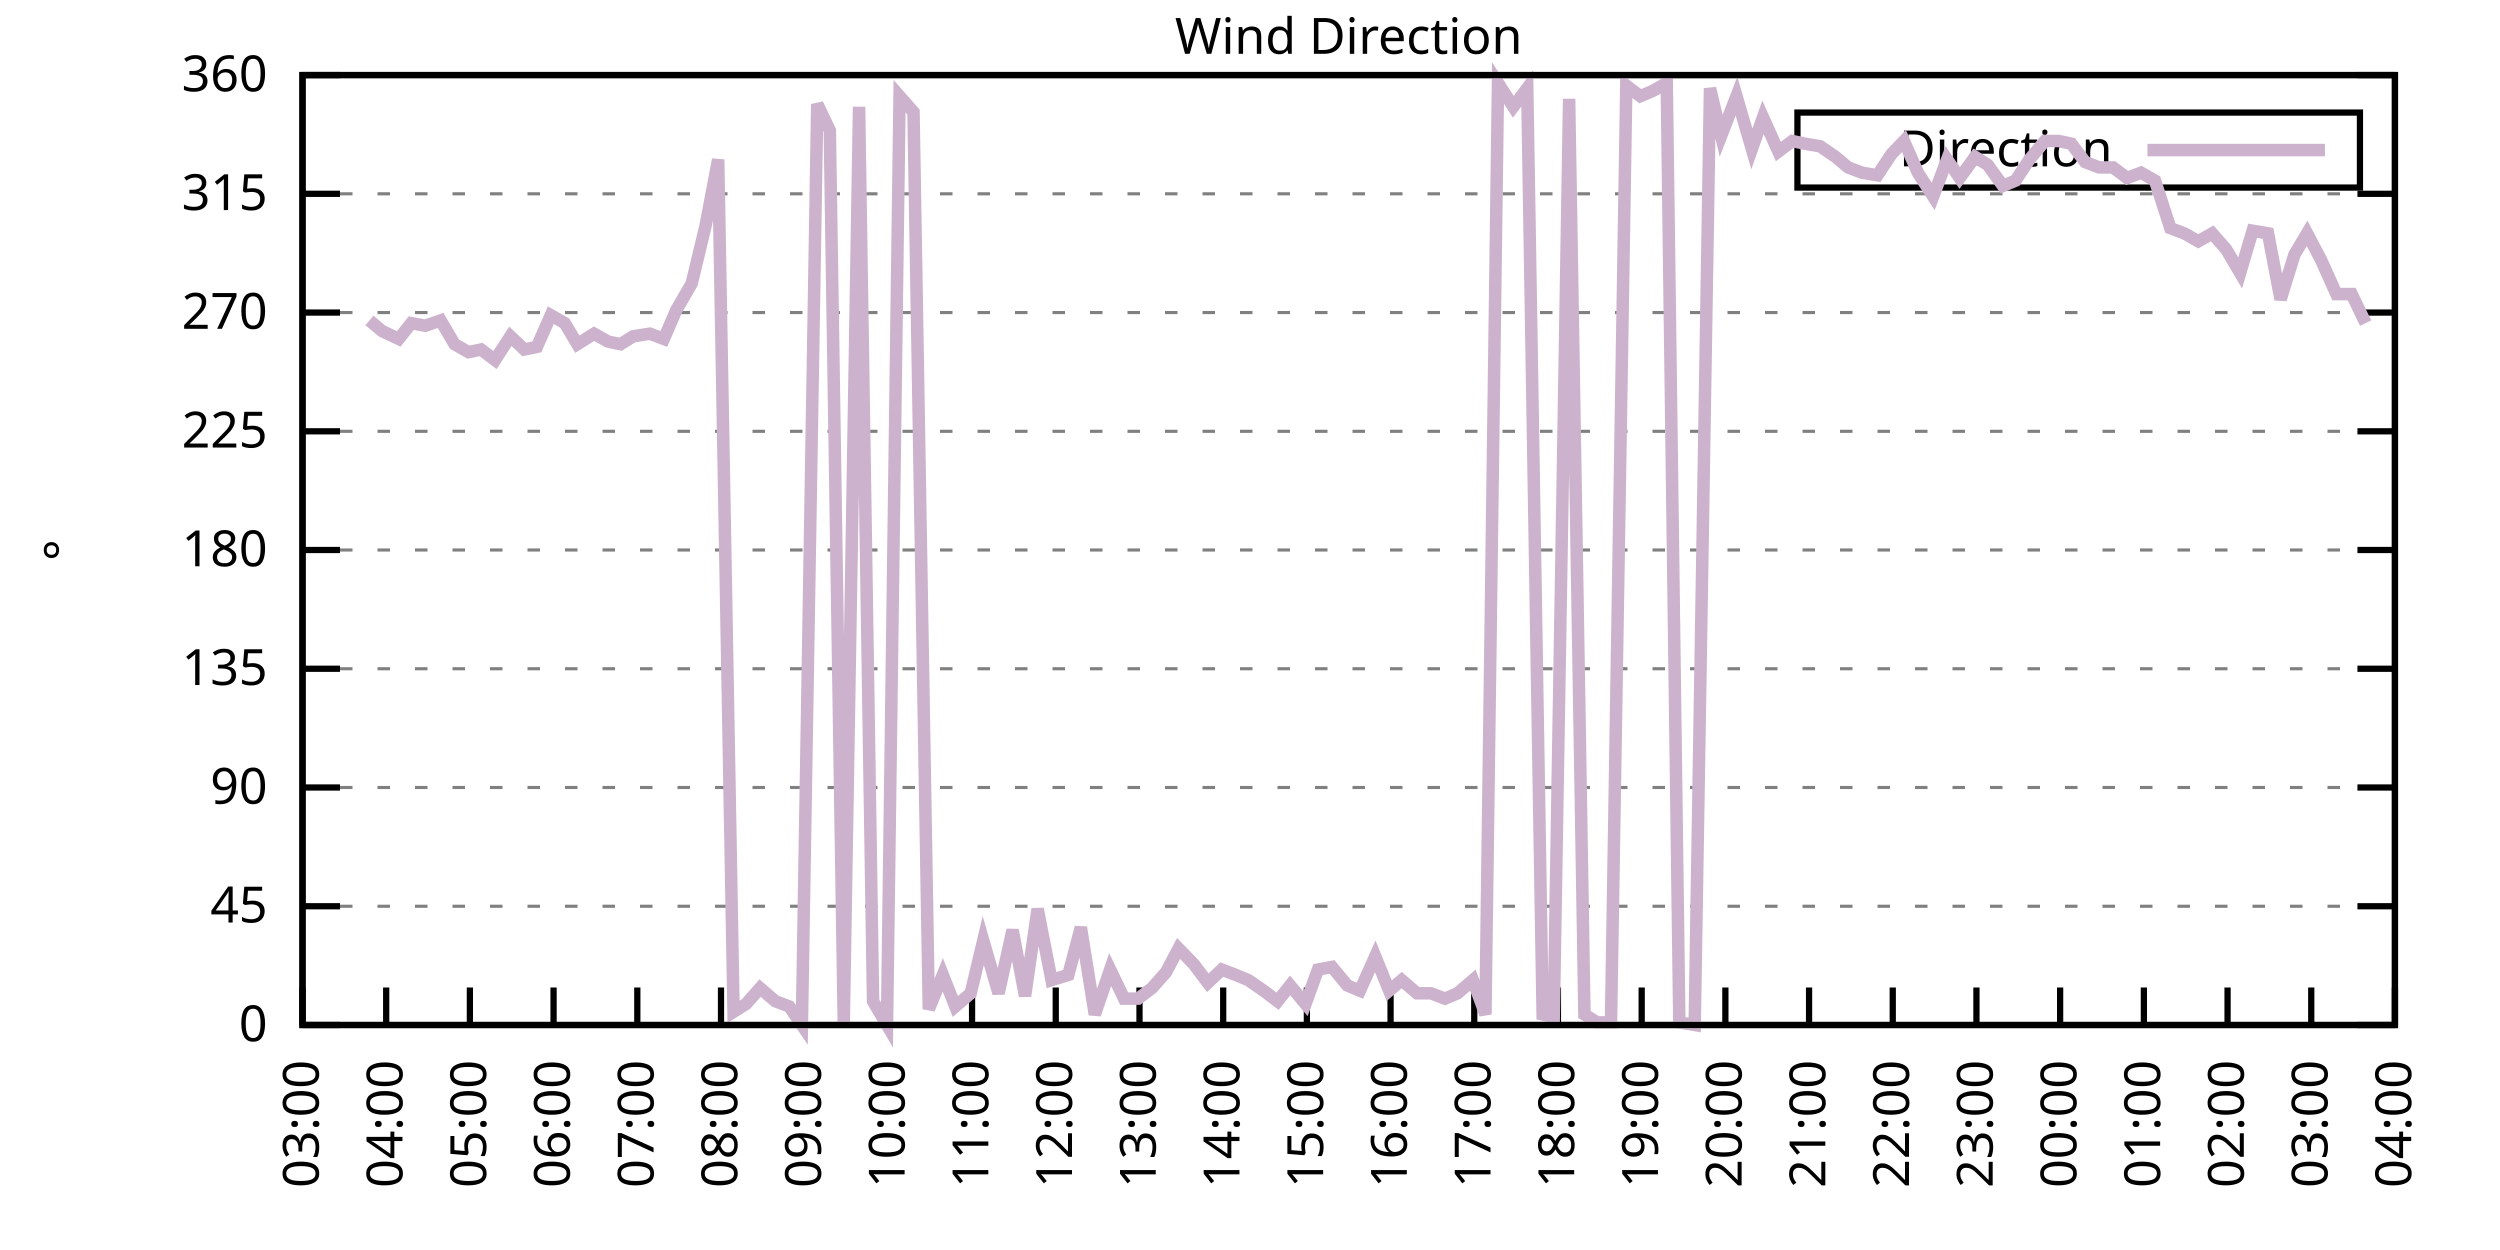
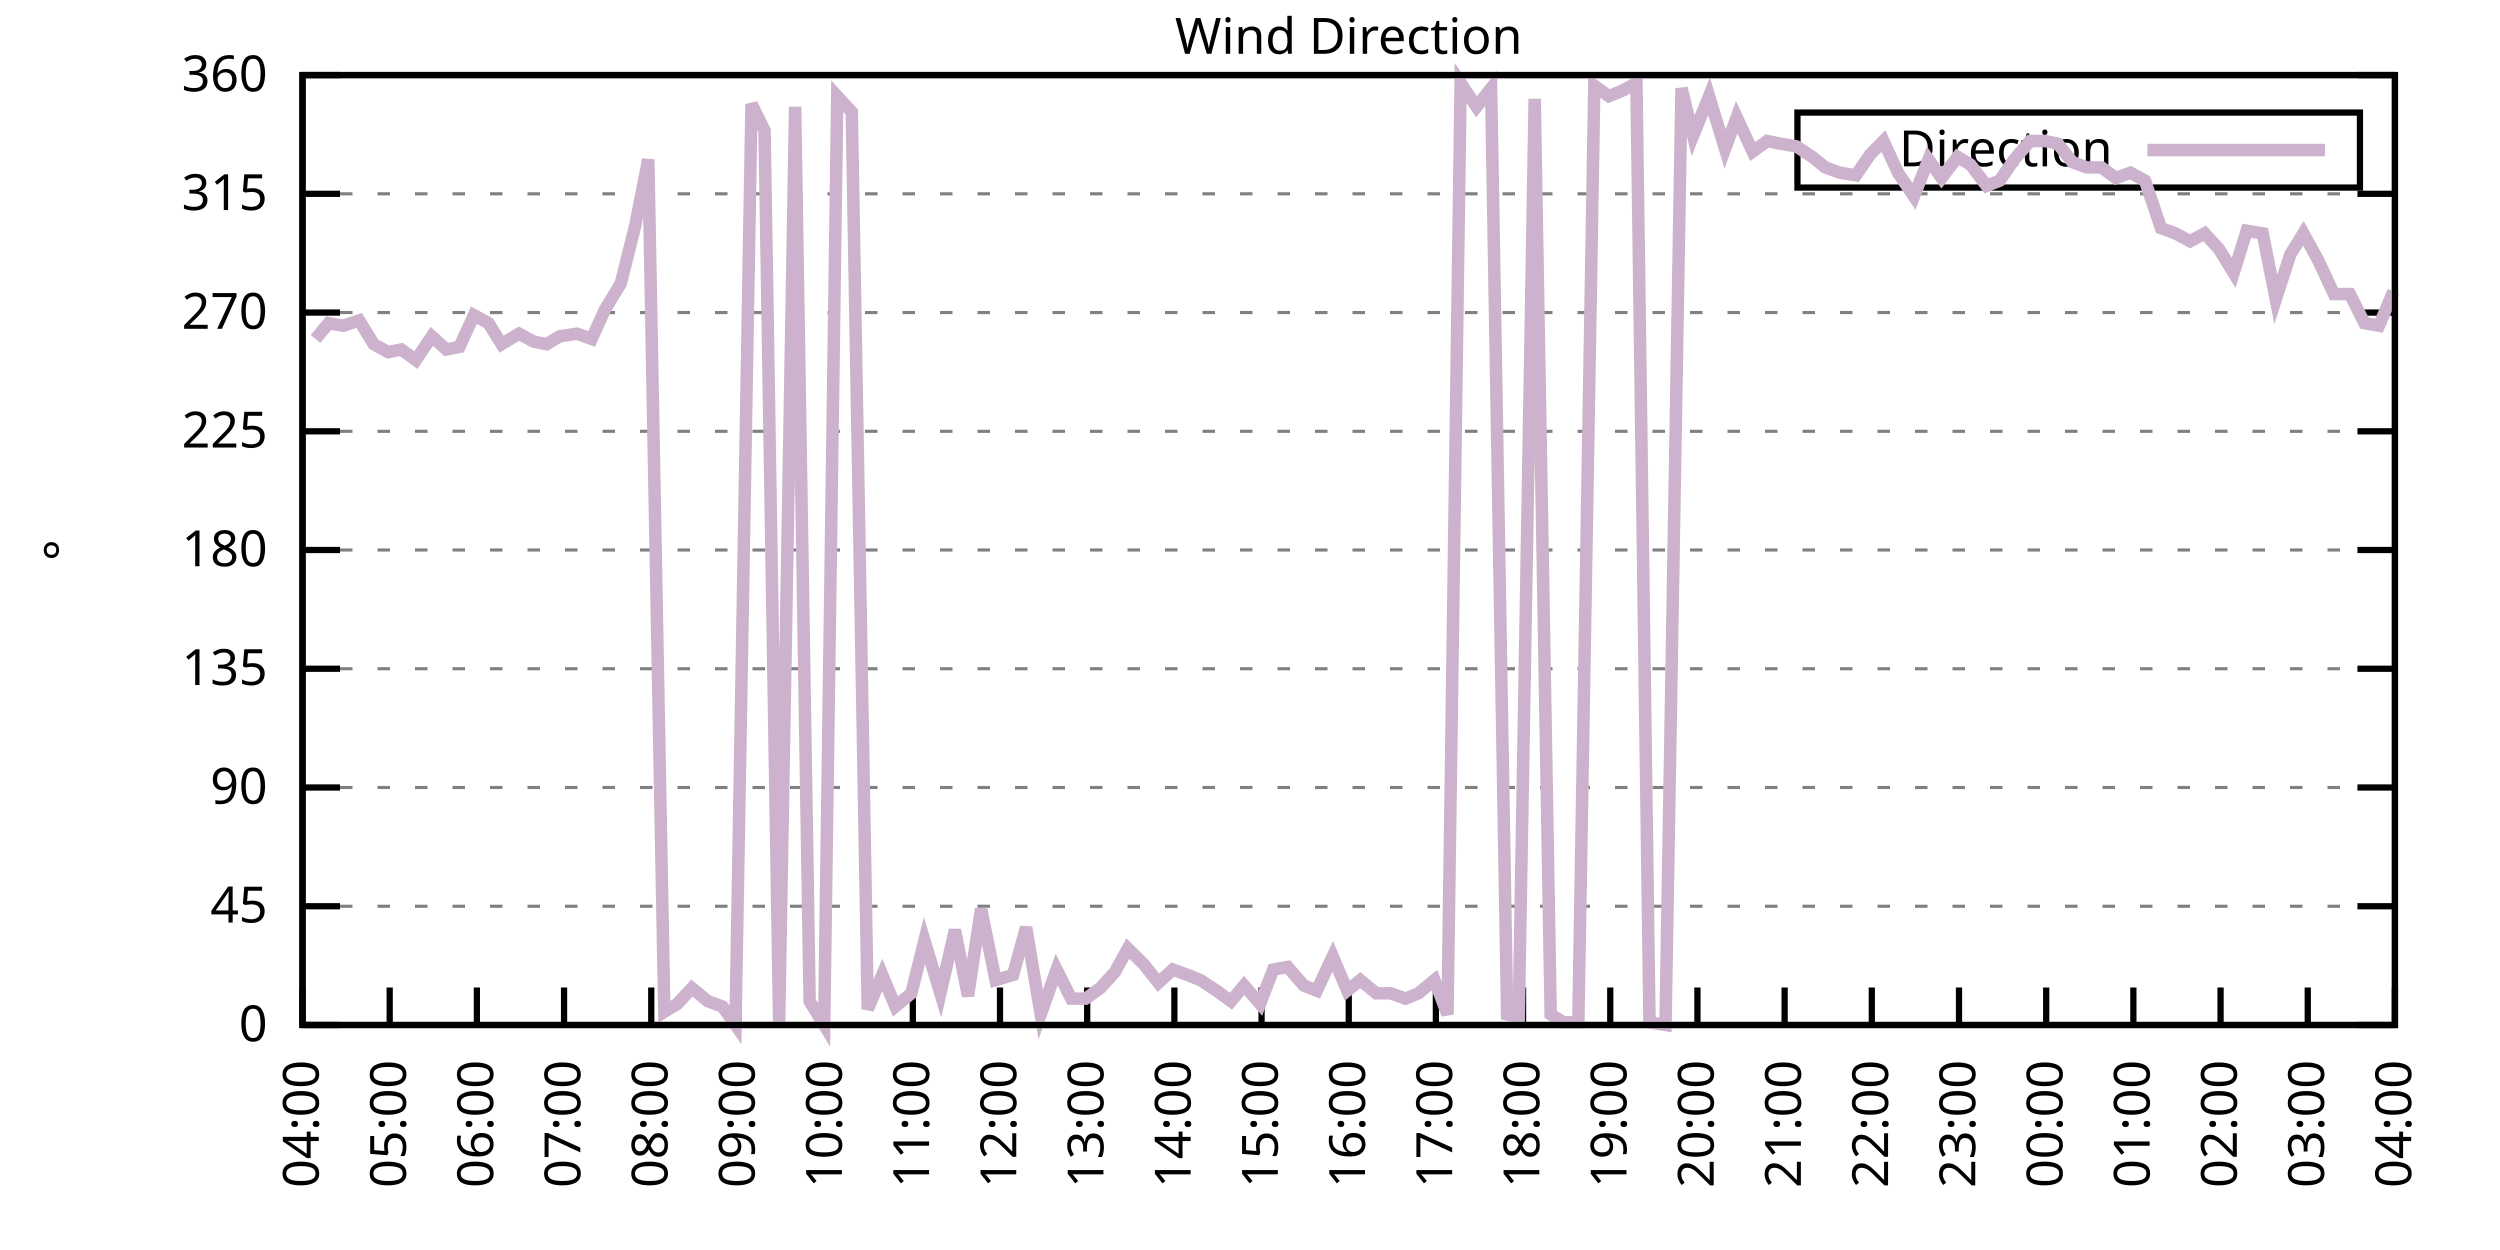
<svg xmlns="http://www.w3.org/2000/svg" xmlns:xlink="http://www.w3.org/1999/xlink" width="400" height="200" viewBox="0 0 400 200">
  <g id="gnuplot_canvas">
    <rect x="0" y="0" width="400" height="200" fill="none" />
    <defs>
      <circle id="gpDot" r="0.5" stroke-width="0.5" stroke="currentColor" />
      <path id="gpPt0" stroke-width="0.333" stroke="currentColor" d="M-1,0 h2 M0,-1 v2" />
      <path id="gpPt1" stroke-width="0.333" stroke="currentColor" d="M-1,-1 L1,1 M1,-1 L-1,1" />
      <path id="gpPt2" stroke-width="0.333" stroke="currentColor" d="M-1,0 L1,0 M0,-1 L0,1 M-1,-1 L1,1 M-1,1 L1,-1" />
      <rect id="gpPt3" stroke-width="0.333" stroke="currentColor" x="-1" y="-1" width="2" height="2" />
      <rect id="gpPt4" stroke-width="0.333" stroke="currentColor" fill="currentColor" x="-1" y="-1" width="2" height="2" />
      <circle id="gpPt5" stroke-width="0.333" stroke="currentColor" cx="0" cy="0" r="1" />
      <use xlink:href="#gpPt5" id="gpPt6" fill="currentColor" stroke="none" />
      <path id="gpPt7" stroke-width="0.333" stroke="currentColor" d="M0,-1.33 L-1.33,0.67 L1.33,0.67 z" />
      <use xlink:href="#gpPt7" id="gpPt8" fill="currentColor" stroke="none" />
      <use xlink:href="#gpPt7" id="gpPt9" stroke="currentColor" transform="rotate(180)" />
      <use xlink:href="#gpPt9" id="gpPt10" fill="currentColor" stroke="none" />
      <use xlink:href="#gpPt3" id="gpPt11" stroke="currentColor" transform="rotate(45)" />
      <use xlink:href="#gpPt11" id="gpPt12" fill="currentColor" stroke="none" />
      <path id="gpPt13" stroke-width="0.333" stroke="currentColor" d="M0,1.330 L1.265,0.411 L0.782,-1.067 L-0.782,-1.076 L-1.265,0.411 z" />
      <use xlink:href="#gpPt13" id="gpPt14" fill="currentColor" stroke="none" />
      <filter id="textbox" filterUnits="objectBoundingBox" x="0" y="0" height="1" width="1">
        <feFlood flood-color="white" flood-opacity="1" result="bgnd" />
        <feComposite in="SourceGraphic" in2="bgnd" operator="atop" />
      </filter>
      <filter id="greybox" filterUnits="objectBoundingBox" x="0" y="0" height="1" width="1">
        <feFlood flood-color="lightgrey" flood-opacity="1" result="grey" />
        <feComposite in="SourceGraphic" in2="grey" operator="atop" />
      </filter>
    </defs>
    <g fill="none" color="white" stroke="currentColor" stroke-width="1.00" stroke-linecap="butt" stroke-linejoin="miter">
</g>
    <g fill="none" color="black" stroke="currentColor" stroke-width="1.00" stroke-linecap="butt" stroke-linejoin="miter">
      <g stroke="none" shape-rendering="crispEdges">
        <polygon fill="rgb(255, 255, 255)" points="48.40,164.00 383.18,164.00 383.18,12.02 48.40,12.02 " />
      </g>
    </g>
    <g fill="none" color="black" stroke="currentColor" stroke-width="1.00" stroke-linecap="butt" stroke-linejoin="miter">
</g>
    <g fill="none" color="black" stroke="black" stroke-width="0.50" stroke-linecap="butt" stroke-linejoin="miter">
</g>
    <g fill="none" color="gray" stroke="currentColor" stroke-width="0.50" stroke-linecap="butt" stroke-linejoin="miter">
      <path stroke="gray" stroke-dasharray="2,4" class="gridline" d="M48.40,164.00 L383.19,164.00  " />
    </g>
    <g fill="none" color="gray" stroke="gray" stroke-width="1.00" stroke-linecap="butt" stroke-linejoin="miter">
</g>
    <g fill="none" color="black" stroke="currentColor" stroke-width="1.00" stroke-linecap="butt" stroke-linejoin="miter">
      <path stroke="black" d="M48.40,164.00 L54.40,164.00 M383.19,164.00 L377.19,164.00  " />
      <g transform="translate(42.80,166.60)" stroke="none" fill="black" font-family="Sans" font-size="8.00" text-anchor="end">
        <text>
          <tspan font-family="Sans"> 0</tspan>
        </text>
      </g>
    </g>
    <g fill="none" color="black" stroke="currentColor" stroke-width="1.00" stroke-linecap="butt" stroke-linejoin="miter">
</g>
    <g fill="none" color="black" stroke="black" stroke-width="0.50" stroke-linecap="butt" stroke-linejoin="miter">
</g>
    <g fill="none" color="gray" stroke="currentColor" stroke-width="0.50" stroke-linecap="butt" stroke-linejoin="miter">
      <path stroke="gray" stroke-dasharray="2,4" class="gridline" d="M48.40,145.00 L383.19,145.00  " />
    </g>
    <g fill="none" color="gray" stroke="gray" stroke-width="1.00" stroke-linecap="butt" stroke-linejoin="miter">
</g>
    <g fill="none" color="black" stroke="currentColor" stroke-width="1.00" stroke-linecap="butt" stroke-linejoin="miter">
      <path stroke="black" d="M48.40,145.00 L54.40,145.00 M383.19,145.00 L377.19,145.00  " />
      <g transform="translate(42.80,147.60)" stroke="none" fill="black" font-family="Sans" font-size="8.00" text-anchor="end">
        <text>
          <tspan font-family="Sans"> 45</tspan>
        </text>
      </g>
    </g>
    <g fill="none" color="black" stroke="currentColor" stroke-width="1.00" stroke-linecap="butt" stroke-linejoin="miter">
</g>
    <g fill="none" color="black" stroke="black" stroke-width="0.50" stroke-linecap="butt" stroke-linejoin="miter">
</g>
    <g fill="none" color="gray" stroke="currentColor" stroke-width="0.50" stroke-linecap="butt" stroke-linejoin="miter">
      <path stroke="gray" stroke-dasharray="2,4" class="gridline" d="M48.40,126.00 L383.19,126.00  " />
    </g>
    <g fill="none" color="gray" stroke="gray" stroke-width="1.00" stroke-linecap="butt" stroke-linejoin="miter">
</g>
    <g fill="none" color="black" stroke="currentColor" stroke-width="1.00" stroke-linecap="butt" stroke-linejoin="miter">
      <path stroke="black" d="M48.40,126.00 L54.40,126.00 M383.19,126.00 L377.19,126.00  " />
      <g transform="translate(42.80,128.60)" stroke="none" fill="black" font-family="Sans" font-size="8.00" text-anchor="end">
        <text>
          <tspan font-family="Sans"> 90</tspan>
        </text>
      </g>
    </g>
    <g fill="none" color="black" stroke="currentColor" stroke-width="1.00" stroke-linecap="butt" stroke-linejoin="miter">
</g>
    <g fill="none" color="black" stroke="black" stroke-width="0.50" stroke-linecap="butt" stroke-linejoin="miter">
</g>
    <g fill="none" color="gray" stroke="currentColor" stroke-width="0.50" stroke-linecap="butt" stroke-linejoin="miter">
      <path stroke="gray" stroke-dasharray="2,4" class="gridline" d="M48.40,107.00 L383.19,107.00  " />
    </g>
    <g fill="none" color="gray" stroke="gray" stroke-width="1.00" stroke-linecap="butt" stroke-linejoin="miter">
</g>
    <g fill="none" color="black" stroke="currentColor" stroke-width="1.00" stroke-linecap="butt" stroke-linejoin="miter">
      <path stroke="black" d="M48.40,107.00 L54.40,107.00 M383.19,107.00 L377.19,107.00  " />
      <g transform="translate(42.80,109.60)" stroke="none" fill="black" font-family="Sans" font-size="8.00" text-anchor="end">
        <text>
          <tspan font-family="Sans"> 135</tspan>
        </text>
      </g>
    </g>
    <g fill="none" color="black" stroke="currentColor" stroke-width="1.00" stroke-linecap="butt" stroke-linejoin="miter">
</g>
    <g fill="none" color="black" stroke="black" stroke-width="0.50" stroke-linecap="butt" stroke-linejoin="miter">
</g>
    <g fill="none" color="gray" stroke="currentColor" stroke-width="0.50" stroke-linecap="butt" stroke-linejoin="miter">
      <path stroke="gray" stroke-dasharray="2,4" class="gridline" d="M48.40,88.00 L383.19,88.00  " />
    </g>
    <g fill="none" color="gray" stroke="gray" stroke-width="1.00" stroke-linecap="butt" stroke-linejoin="miter">
</g>
    <g fill="none" color="black" stroke="currentColor" stroke-width="1.00" stroke-linecap="butt" stroke-linejoin="miter">
      <path stroke="black" d="M48.40,88.00 L54.40,88.00 M383.19,88.00 L377.19,88.00  " />
      <g transform="translate(42.80,90.60)" stroke="none" fill="black" font-family="Sans" font-size="8.00" text-anchor="end">
        <text>
          <tspan font-family="Sans"> 180</tspan>
        </text>
      </g>
    </g>
    <g fill="none" color="black" stroke="currentColor" stroke-width="1.00" stroke-linecap="butt" stroke-linejoin="miter">
</g>
    <g fill="none" color="black" stroke="black" stroke-width="0.50" stroke-linecap="butt" stroke-linejoin="miter">
</g>
    <g fill="none" color="gray" stroke="currentColor" stroke-width="0.50" stroke-linecap="butt" stroke-linejoin="miter">
      <path stroke="gray" stroke-dasharray="2,4" class="gridline" d="M48.40,69.01 L383.19,69.01  " />
    </g>
    <g fill="none" color="gray" stroke="gray" stroke-width="1.00" stroke-linecap="butt" stroke-linejoin="miter">
</g>
    <g fill="none" color="black" stroke="currentColor" stroke-width="1.00" stroke-linecap="butt" stroke-linejoin="miter">
      <path stroke="black" d="M48.40,69.01 L54.40,69.01 M383.19,69.01 L377.19,69.01  " />
      <g transform="translate(42.80,71.61)" stroke="none" fill="black" font-family="Sans" font-size="8.00" text-anchor="end">
        <text>
          <tspan font-family="Sans"> 225</tspan>
        </text>
      </g>
    </g>
    <g fill="none" color="black" stroke="currentColor" stroke-width="1.00" stroke-linecap="butt" stroke-linejoin="miter">
</g>
    <g fill="none" color="black" stroke="black" stroke-width="0.50" stroke-linecap="butt" stroke-linejoin="miter">
</g>
    <g fill="none" color="gray" stroke="currentColor" stroke-width="0.50" stroke-linecap="butt" stroke-linejoin="miter">
      <path stroke="gray" stroke-dasharray="2,4" class="gridline" d="M48.40,50.01 L383.19,50.01  " />
    </g>
    <g fill="none" color="gray" stroke="gray" stroke-width="1.00" stroke-linecap="butt" stroke-linejoin="miter">
</g>
    <g fill="none" color="black" stroke="currentColor" stroke-width="1.00" stroke-linecap="butt" stroke-linejoin="miter">
      <path stroke="black" d="M48.40,50.01 L54.40,50.01 M383.19,50.01 L377.19,50.01  " />
      <g transform="translate(42.80,52.61)" stroke="none" fill="black" font-family="Sans" font-size="8.00" text-anchor="end">
        <text>
          <tspan font-family="Sans"> 270</tspan>
        </text>
      </g>
    </g>
    <g fill="none" color="black" stroke="currentColor" stroke-width="1.00" stroke-linecap="butt" stroke-linejoin="miter">
</g>
    <g fill="none" color="black" stroke="black" stroke-width="0.50" stroke-linecap="butt" stroke-linejoin="miter">
</g>
    <g fill="none" color="gray" stroke="currentColor" stroke-width="0.50" stroke-linecap="butt" stroke-linejoin="miter">
      <path stroke="gray" stroke-dasharray="2,4" class="gridline" d="M48.40,31.01 L383.19,31.01  " />
    </g>
    <g fill="none" color="gray" stroke="gray" stroke-width="1.00" stroke-linecap="butt" stroke-linejoin="miter">
</g>
    <g fill="none" color="black" stroke="currentColor" stroke-width="1.00" stroke-linecap="butt" stroke-linejoin="miter">
      <path stroke="black" d="M48.40,31.01 L54.40,31.01 M383.19,31.01 L377.19,31.01  " />
      <g transform="translate(42.80,33.61)" stroke="none" fill="black" font-family="Sans" font-size="8.00" text-anchor="end">
        <text>
          <tspan font-family="Sans"> 315</tspan>
        </text>
      </g>
    </g>
    <g fill="none" color="black" stroke="currentColor" stroke-width="1.00" stroke-linecap="butt" stroke-linejoin="miter">
</g>
    <g fill="none" color="black" stroke="black" stroke-width="0.50" stroke-linecap="butt" stroke-linejoin="miter">
</g>
    <g fill="none" color="gray" stroke="currentColor" stroke-width="0.50" stroke-linecap="butt" stroke-linejoin="miter">
      <path stroke="gray" stroke-dasharray="2,4" class="gridline" d="M48.40,12.01 L383.19,12.01  " />
    </g>
    <g fill="none" color="gray" stroke="gray" stroke-width="1.00" stroke-linecap="butt" stroke-linejoin="miter">
</g>
    <g fill="none" color="black" stroke="currentColor" stroke-width="1.00" stroke-linecap="butt" stroke-linejoin="miter">
      <path stroke="black" d="M48.40,12.01 L54.40,12.01 M383.19,12.01 L377.19,12.01  " />
      <g transform="translate(42.80,14.61)" stroke="none" fill="black" font-family="Sans" font-size="8.00" text-anchor="end">
        <text>
          <tspan font-family="Sans"> 360</tspan>
        </text>
      </g>
    </g>
    <g fill="none" color="black" stroke="currentColor" stroke-width="1.00" stroke-linecap="butt" stroke-linejoin="miter">
      <path stroke="black" d="M48.40,164.00 L48.40,158.00  " />
      <g transform="translate(51.00,169.60) rotate(270.00)" stroke="none" fill="black" font-family="Sans" font-size="8.00" text-anchor="end">
        <text>
-           <tspan font-family="Sans">03:00</tspan>
-         </text>
-       </g>
-     </g>
-     <g fill="none" color="black" stroke="currentColor" stroke-width="1.00" stroke-linecap="butt" stroke-linejoin="miter">
-       <path stroke="black" d="M61.79,164.00 L61.79,158.00  " />
-       <g transform="translate(64.39,169.60) rotate(270.00)" stroke="none" fill="black" font-family="Sans" font-size="8.00" text-anchor="end">
-         <text>
          <tspan font-family="Sans">04:00</tspan>
        </text>
      </g>
    </g>
    <g fill="none" color="black" stroke="currentColor" stroke-width="1.00" stroke-linecap="butt" stroke-linejoin="miter">
-       <path stroke="black" d="M75.18,164.00 L75.18,158.00  " />
-       <g transform="translate(77.78,169.60) rotate(270.00)" stroke="none" fill="black" font-family="Sans" font-size="8.00" text-anchor="end">
+       <path stroke="black" d="M62.35,164.00 L62.35,158.00  " />
+       <g transform="translate(64.95,169.60) rotate(270.00)" stroke="none" fill="black" font-family="Sans" font-size="8.00" text-anchor="end">
        <text>
          <tspan font-family="Sans">05:00</tspan>
        </text>
      </g>
    </g>
    <g fill="none" color="black" stroke="currentColor" stroke-width="1.00" stroke-linecap="butt" stroke-linejoin="miter">
-       <path stroke="black" d="M88.57,164.00 L88.57,158.00  " />
-       <g transform="translate(91.17,169.60) rotate(270.00)" stroke="none" fill="black" font-family="Sans" font-size="8.00" text-anchor="end">
+       <path stroke="black" d="M76.30,164.00 L76.30,158.00  " />
+       <g transform="translate(78.90,169.60) rotate(270.00)" stroke="none" fill="black" font-family="Sans" font-size="8.00" text-anchor="end">
        <text>
          <tspan font-family="Sans">06:00</tspan>
        </text>
      </g>
    </g>
    <g fill="none" color="black" stroke="currentColor" stroke-width="1.00" stroke-linecap="butt" stroke-linejoin="miter">
-       <path stroke="black" d="M101.97,164.00 L101.97,158.00  " />
-       <g transform="translate(104.57,169.60) rotate(270.00)" stroke="none" fill="black" font-family="Sans" font-size="8.00" text-anchor="end">
+       <path stroke="black" d="M90.25,164.00 L90.25,158.00  " />
+       <g transform="translate(92.85,169.60) rotate(270.00)" stroke="none" fill="black" font-family="Sans" font-size="8.00" text-anchor="end">
        <text>
          <tspan font-family="Sans">07:00</tspan>
        </text>
      </g>
    </g>
    <g fill="none" color="black" stroke="currentColor" stroke-width="1.00" stroke-linecap="butt" stroke-linejoin="miter">
-       <path stroke="black" d="M115.36,164.00 L115.36,158.00  " />
-       <g transform="translate(117.96,169.60) rotate(270.00)" stroke="none" fill="black" font-family="Sans" font-size="8.00" text-anchor="end">
+       <path stroke="black" d="M104.20,164.00 L104.20,158.00  " />
+       <g transform="translate(106.80,169.60) rotate(270.00)" stroke="none" fill="black" font-family="Sans" font-size="8.00" text-anchor="end">
        <text>
          <tspan font-family="Sans">08:00</tspan>
        </text>
      </g>
    </g>
    <g fill="none" color="black" stroke="currentColor" stroke-width="1.00" stroke-linecap="butt" stroke-linejoin="miter">
-       <path stroke="black" d="M128.75,164.00 L128.75,158.00  " />
-       <g transform="translate(131.35,169.60) rotate(270.00)" stroke="none" fill="black" font-family="Sans" font-size="8.00" text-anchor="end">
+       <path stroke="black" d="M118.15,164.00 L118.15,158.00  " />
+       <g transform="translate(120.75,169.60) rotate(270.00)" stroke="none" fill="black" font-family="Sans" font-size="8.00" text-anchor="end">
        <text>
          <tspan font-family="Sans">09:00</tspan>
        </text>
      </g>
    </g>
    <g fill="none" color="black" stroke="currentColor" stroke-width="1.00" stroke-linecap="butt" stroke-linejoin="miter">
-       <path stroke="black" d="M142.14,164.00 L142.14,158.00  " />
-       <g transform="translate(144.74,169.60) rotate(270.00)" stroke="none" fill="black" font-family="Sans" font-size="8.00" text-anchor="end">
+       <path stroke="black" d="M132.10,164.00 L132.10,158.00  " />
+       <g transform="translate(134.70,169.60) rotate(270.00)" stroke="none" fill="black" font-family="Sans" font-size="8.00" text-anchor="end">
        <text>
          <tspan font-family="Sans">10:00</tspan>
        </text>
      </g>
    </g>
    <g fill="none" color="black" stroke="currentColor" stroke-width="1.00" stroke-linecap="butt" stroke-linejoin="miter">
-       <path stroke="black" d="M155.53,164.00 L155.53,158.00  " />
-       <g transform="translate(158.13,169.60) rotate(270.00)" stroke="none" fill="black" font-family="Sans" font-size="8.00" text-anchor="end">
+       <path stroke="black" d="M146.05,164.00 L146.05,158.00  " />
+       <g transform="translate(148.65,169.60) rotate(270.00)" stroke="none" fill="black" font-family="Sans" font-size="8.00" text-anchor="end">
        <text>
          <tspan font-family="Sans">11:00</tspan>
        </text>
      </g>
    </g>
    <g fill="none" color="black" stroke="currentColor" stroke-width="1.00" stroke-linecap="butt" stroke-linejoin="miter">
-       <path stroke="black" d="M168.92,164.00 L168.92,158.00  " />
-       <g transform="translate(171.52,169.60) rotate(270.00)" stroke="none" fill="black" font-family="Sans" font-size="8.00" text-anchor="end">
+       <path stroke="black" d="M160.00,164.00 L160.00,158.00  " />
+       <g transform="translate(162.60,169.60) rotate(270.00)" stroke="none" fill="black" font-family="Sans" font-size="8.00" text-anchor="end">
        <text>
          <tspan font-family="Sans">12:00</tspan>
        </text>
      </g>
    </g>
    <g fill="none" color="black" stroke="currentColor" stroke-width="1.00" stroke-linecap="butt" stroke-linejoin="miter">
-       <path stroke="black" d="M182.32,164.00 L182.32,158.00  " />
-       <g transform="translate(184.92,169.60) rotate(270.00)" stroke="none" fill="black" font-family="Sans" font-size="8.00" text-anchor="end">
+       <path stroke="black" d="M173.95,164.00 L173.95,158.00  " />
+       <g transform="translate(176.55,169.60) rotate(270.00)" stroke="none" fill="black" font-family="Sans" font-size="8.00" text-anchor="end">
        <text>
          <tspan font-family="Sans">13:00</tspan>
        </text>
      </g>
    </g>
    <g fill="none" color="black" stroke="currentColor" stroke-width="1.00" stroke-linecap="butt" stroke-linejoin="miter">
-       <path stroke="black" d="M195.71,164.00 L195.71,158.00  " />
-       <g transform="translate(198.31,169.60) rotate(270.00)" stroke="none" fill="black" font-family="Sans" font-size="8.00" text-anchor="end">
+       <path stroke="black" d="M187.90,164.00 L187.90,158.00  " />
+       <g transform="translate(190.50,169.60) rotate(270.00)" stroke="none" fill="black" font-family="Sans" font-size="8.00" text-anchor="end">
        <text>
          <tspan font-family="Sans">14:00</tspan>
        </text>
      </g>
    </g>
    <g fill="none" color="black" stroke="currentColor" stroke-width="1.00" stroke-linecap="butt" stroke-linejoin="miter">
-       <path stroke="black" d="M209.10,164.00 L209.10,158.00  " />
-       <g transform="translate(211.70,169.60) rotate(270.00)" stroke="none" fill="black" font-family="Sans" font-size="8.00" text-anchor="end">
+       <path stroke="black" d="M201.85,164.00 L201.85,158.00  " />
+       <g transform="translate(204.45,169.60) rotate(270.00)" stroke="none" fill="black" font-family="Sans" font-size="8.00" text-anchor="end">
        <text>
          <tspan font-family="Sans">15:00</tspan>
        </text>
      </g>
    </g>
    <g fill="none" color="black" stroke="currentColor" stroke-width="1.00" stroke-linecap="butt" stroke-linejoin="miter">
-       <path stroke="black" d="M222.49,164.00 L222.49,158.00  " />
-       <g transform="translate(225.09,169.60) rotate(270.00)" stroke="none" fill="black" font-family="Sans" font-size="8.00" text-anchor="end">
+       <path stroke="black" d="M215.80,164.00 L215.80,158.00  " />
+       <g transform="translate(218.40,169.60) rotate(270.00)" stroke="none" fill="black" font-family="Sans" font-size="8.00" text-anchor="end">
        <text>
          <tspan font-family="Sans">16:00</tspan>
        </text>
      </g>
    </g>
    <g fill="none" color="black" stroke="currentColor" stroke-width="1.00" stroke-linecap="butt" stroke-linejoin="miter">
-       <path stroke="black" d="M235.88,164.00 L235.88,158.00  " />
-       <g transform="translate(238.48,169.60) rotate(270.00)" stroke="none" fill="black" font-family="Sans" font-size="8.00" text-anchor="end">
+       <path stroke="black" d="M229.74,164.00 L229.74,158.00  " />
+       <g transform="translate(232.34,169.60) rotate(270.00)" stroke="none" fill="black" font-family="Sans" font-size="8.00" text-anchor="end">
        <text>
          <tspan font-family="Sans">17:00</tspan>
        </text>
      </g>
    </g>
    <g fill="none" color="black" stroke="currentColor" stroke-width="1.00" stroke-linecap="butt" stroke-linejoin="miter">
-       <path stroke="black" d="M249.27,164.00 L249.27,158.00  " />
-       <g transform="translate(251.87,169.60) rotate(270.00)" stroke="none" fill="black" font-family="Sans" font-size="8.00" text-anchor="end">
+       <path stroke="black" d="M243.69,164.00 L243.69,158.00  " />
+       <g transform="translate(246.29,169.60) rotate(270.00)" stroke="none" fill="black" font-family="Sans" font-size="8.00" text-anchor="end">
        <text>
          <tspan font-family="Sans">18:00</tspan>
        </text>
      </g>
    </g>
    <g fill="none" color="black" stroke="currentColor" stroke-width="1.00" stroke-linecap="butt" stroke-linejoin="miter">
-       <path stroke="black" d="M262.67,164.00 L262.67,158.00  " />
-       <g transform="translate(265.27,169.60) rotate(270.00)" stroke="none" fill="black" font-family="Sans" font-size="8.00" text-anchor="end">
+       <path stroke="black" d="M257.64,164.00 L257.64,158.00  " />
+       <g transform="translate(260.24,169.60) rotate(270.00)" stroke="none" fill="black" font-family="Sans" font-size="8.00" text-anchor="end">
        <text>
          <tspan font-family="Sans">19:00</tspan>
        </text>
      </g>
    </g>
    <g fill="none" color="black" stroke="currentColor" stroke-width="1.00" stroke-linecap="butt" stroke-linejoin="miter">
-       <path stroke="black" d="M276.06,164.00 L276.06,158.00  " />
-       <g transform="translate(278.66,169.60) rotate(270.00)" stroke="none" fill="black" font-family="Sans" font-size="8.00" text-anchor="end">
+       <path stroke="black" d="M271.59,164.00 L271.59,158.00  " />
+       <g transform="translate(274.19,169.60) rotate(270.00)" stroke="none" fill="black" font-family="Sans" font-size="8.00" text-anchor="end">
        <text>
          <tspan font-family="Sans">20:00</tspan>
        </text>
      </g>
    </g>
    <g fill="none" color="black" stroke="currentColor" stroke-width="1.00" stroke-linecap="butt" stroke-linejoin="miter">
-       <path stroke="black" d="M289.45,164.00 L289.45,158.00  " />
-       <g transform="translate(292.05,169.60) rotate(270.00)" stroke="none" fill="black" font-family="Sans" font-size="8.00" text-anchor="end">
+       <path stroke="black" d="M285.54,164.00 L285.54,158.00  " />
+       <g transform="translate(288.14,169.60) rotate(270.00)" stroke="none" fill="black" font-family="Sans" font-size="8.00" text-anchor="end">
        <text>
          <tspan font-family="Sans">21:00</tspan>
        </text>
      </g>
    </g>
    <g fill="none" color="black" stroke="currentColor" stroke-width="1.00" stroke-linecap="butt" stroke-linejoin="miter">
-       <path stroke="black" d="M302.84,164.00 L302.84,158.00  " />
-       <g transform="translate(305.44,169.60) rotate(270.00)" stroke="none" fill="black" font-family="Sans" font-size="8.00" text-anchor="end">
+       <path stroke="black" d="M299.49,164.00 L299.49,158.00  " />
+       <g transform="translate(302.09,169.60) rotate(270.00)" stroke="none" fill="black" font-family="Sans" font-size="8.00" text-anchor="end">
        <text>
          <tspan font-family="Sans">22:00</tspan>
        </text>
      </g>
    </g>
    <g fill="none" color="black" stroke="currentColor" stroke-width="1.00" stroke-linecap="butt" stroke-linejoin="miter">
-       <path stroke="black" d="M316.23,164.00 L316.23,158.00  " />
-       <g transform="translate(318.83,169.60) rotate(270.00)" stroke="none" fill="black" font-family="Sans" font-size="8.00" text-anchor="end">
+       <path stroke="black" d="M313.44,164.00 L313.44,158.00  " />
+       <g transform="translate(316.04,169.60) rotate(270.00)" stroke="none" fill="black" font-family="Sans" font-size="8.00" text-anchor="end">
        <text>
          <tspan font-family="Sans">23:00</tspan>
        </text>
      </g>
    </g>
    <g fill="none" color="black" stroke="currentColor" stroke-width="1.00" stroke-linecap="butt" stroke-linejoin="miter">
-       <path stroke="black" d="M329.62,164.00 L329.62,158.00  " />
-       <g transform="translate(332.22,169.60) rotate(270.00)" stroke="none" fill="black" font-family="Sans" font-size="8.00" text-anchor="end">
+       <path stroke="black" d="M327.39,164.00 L327.39,158.00  " />
+       <g transform="translate(329.99,169.60) rotate(270.00)" stroke="none" fill="black" font-family="Sans" font-size="8.00" text-anchor="end">
        <text>
          <tspan font-family="Sans">00:00</tspan>
        </text>
      </g>
    </g>
    <g fill="none" color="black" stroke="currentColor" stroke-width="1.00" stroke-linecap="butt" stroke-linejoin="miter">
-       <path stroke="black" d="M343.02,164.00 L343.02,158.00  " />
-       <g transform="translate(345.62,169.60) rotate(270.00)" stroke="none" fill="black" font-family="Sans" font-size="8.00" text-anchor="end">
+       <path stroke="black" d="M341.34,164.00 L341.34,158.00  " />
+       <g transform="translate(343.94,169.60) rotate(270.00)" stroke="none" fill="black" font-family="Sans" font-size="8.00" text-anchor="end">
        <text>
          <tspan font-family="Sans">01:00</tspan>
        </text>
      </g>
    </g>
    <g fill="none" color="black" stroke="currentColor" stroke-width="1.00" stroke-linecap="butt" stroke-linejoin="miter">
-       <path stroke="black" d="M356.41,164.00 L356.41,158.00  " />
-       <g transform="translate(359.01,169.60) rotate(270.00)" stroke="none" fill="black" font-family="Sans" font-size="8.00" text-anchor="end">
+       <path stroke="black" d="M355.29,164.00 L355.29,158.00  " />
+       <g transform="translate(357.89,169.60) rotate(270.00)" stroke="none" fill="black" font-family="Sans" font-size="8.00" text-anchor="end">
        <text>
          <tspan font-family="Sans">02:00</tspan>
        </text>
      </g>
    </g>
    <g fill="none" color="black" stroke="currentColor" stroke-width="1.00" stroke-linecap="butt" stroke-linejoin="miter">
-       <path stroke="black" d="M369.80,164.00 L369.80,158.00  " />
-       <g transform="translate(372.40,169.60) rotate(270.00)" stroke="none" fill="black" font-family="Sans" font-size="8.00" text-anchor="end">
+       <path stroke="black" d="M369.24,164.00 L369.24,158.00  " />
+       <g transform="translate(371.84,169.60) rotate(270.00)" stroke="none" fill="black" font-family="Sans" font-size="8.00" text-anchor="end">
        <text>
          <tspan font-family="Sans">03:00</tspan>
        </text>
      </g>
    </g>
    <g fill="none" color="black" stroke="currentColor" stroke-width="1.00" stroke-linecap="butt" stroke-linejoin="miter">
      <path stroke="black" d="M383.19,164.00 L383.19,158.00  " />
      <g transform="translate(385.79,169.60) rotate(270.00)" stroke="none" fill="black" font-family="Sans" font-size="8.00" text-anchor="end">
        <text>
          <tspan font-family="Sans">04:00</tspan>
        </text>
      </g>
    </g>
    <g fill="none" color="black" stroke="currentColor" stroke-width="1.00" stroke-linecap="butt" stroke-linejoin="miter">
</g>
    <g fill="none" color="black" stroke="currentColor" stroke-width="1.00" stroke-linecap="butt" stroke-linejoin="miter">
      <path stroke="black" d="M48.40,12.01 L48.40,164.00 L383.19,164.00 L383.19,12.01 L48.40,12.01 Z  " />
    </g>
    <g fill="none" color="black" stroke="currentColor" stroke-width="1.00" stroke-linecap="butt" stroke-linejoin="miter">
</g>
    <g fill="none" color="black" stroke="currentColor" stroke-width="1.00" stroke-linecap="butt" stroke-linejoin="miter">
      <path stroke="black" d="M287.59,30.01 L287.59,18.01 L377.59,18.01 L377.59,30.01 L287.59,30.01 Z  " />
    </g>
    <g id="Wind_direction_plot_1">
      <g fill="none" color="white" stroke="black" stroke-width="2.00" stroke-linecap="butt" stroke-linejoin="miter">
</g>
      <g fill="none" color="black" stroke="currentColor" stroke-width="2.00" stroke-linecap="butt" stroke-linejoin="miter">
        <g transform="translate(337.99,26.61)" stroke="none" fill="black" font-family="Sans" font-size="8.00" text-anchor="end">
          <text>
            <tspan font-family="Sans">Direction</tspan>
          </text>
        </g>
      </g>
      <g fill="none" color="black" stroke="currentColor" stroke-width="2.00" stroke-linecap="butt" stroke-linejoin="miter">
-         <path stroke="rgb(204, 178, 204)" d="M343.59,24.01 L371.99,24.01 M59.11,51.27 L61.12,52.96 L63.80,54.23 L65.81,51.70 L68.04,52.12 L70.50,51.27   L72.73,55.07 L74.96,56.34 L76.97,55.92 L79.20,57.61 L81.66,53.81 L83.89,55.92 L85.90,55.50 L88.13,50.43   L90.36,51.70 L92.37,55.07 L95.05,53.39 L97.28,54.65 L99.29,55.07 L101.30,53.81 L103.98,53.39 L106.21,54.23   L108.22,49.59 L110.67,45.36 L112.90,36.08 L114.91,25.52 L117.37,161.89 L119.38,160.62 L121.61,158.09 L124.06,160.20   L126.29,161.04 L128.30,164.00 L130.76,16.65 L132.77,20.88 L135.00,163.58 L137.45,17.08 L139.69,160.20 L141.92,164.00   L143.93,15.39 L146.16,17.92 L148.61,161.47 L150.85,155.98 L152.85,161.04 L155.31,158.93 L157.32,150.49 L159.77,158.93   L162.01,148.80 L164.01,159.36 L166.02,145.42 L168.25,156.82 L170.93,155.98 L172.94,148.38 L175.17,162.31 L177.63,155.13   L179.86,159.78 L182.09,159.78 L184.32,158.09 L186.56,155.56 L188.57,151.76 L191.02,154.29 L193.25,157.24 L195.48,155.13   L197.72,155.98 L199.73,156.82 L202.18,158.51 L204.41,160.20 L206.42,157.67 L208.88,160.62 L210.88,155.13 L213.12,154.71   L215.57,157.67 L217.58,158.51 L220.04,153.02 L222.27,158.51 L224.28,156.82 L226.73,158.93 L228.96,158.93 L231.20,159.78   L233.20,158.93 L235.66,156.82 L237.67,162.31 L239.68,13.28 L242.13,17.08 L244.36,14.12 L246.82,162.31 L248.60,162.73   L251.06,15.81 L253.51,162.31 L255.52,163.58 L257.76,163.58 L260.21,13.70 L262.44,15.39 L264.45,14.54 L266.68,13.28   L268.69,163.58 L271.15,164.00 L273.60,14.12 L275.39,21.72 L277.84,15.39 L280.30,23.83 L282.08,18.77 L284.54,24.25   L286.77,22.56 L288.78,22.99 L291.23,23.41 L293.69,25.10 L295.70,26.79 L297.93,27.63 L300.39,28.05 L302.62,24.68   L304.63,22.56 L306.86,27.63 L309.31,31.43 L311.54,25.52 L313.55,28.48 L316.01,25.10 L318.02,26.36 L320.47,29.74   L322.48,28.90 L324.71,25.52 L327.17,22.56 L329.40,22.56 L331.41,22.99 L333.64,25.94 L335.87,26.79 L338.10,26.79   L340.34,28.48 L342.57,27.63 L344.80,28.90 L347.26,36.50 L349.49,37.34 L351.72,38.61 L353.95,37.34 L356.18,39.87   L358.42,43.67 L360.42,36.92 L362.88,37.34 L364.89,47.90 L367.12,40.72 L369.13,37.34 L371.36,41.56 L373.82,47.05   L376.27,47.05 L378.50,51.70  " />
+         <path stroke="rgb(204, 178, 204)" d="M343.59,24.01 L371.99,24.01 M50.49,54.23 L52.58,51.70 L54.91,52.12 L57.47,51.27 L59.79,55.07 L62.12,56.34   L64.21,55.92 L66.53,57.61 L69.09,53.81 L71.42,55.92 L73.51,55.50 L75.83,50.43 L78.16,51.70 L80.25,55.07   L83.04,53.39 L85.37,54.65 L87.46,55.07 L89.55,53.81 L92.34,53.39 L94.67,54.23 L96.76,49.59 L99.32,45.36   L101.64,36.08 L103.73,25.52 L106.29,161.89 L108.38,160.62 L110.71,158.09 L113.27,160.20 L115.59,161.04 L117.68,164.00   L120.24,16.65 L122.33,20.88 L124.66,163.58 L127.22,17.08 L129.54,160.20 L131.87,164.00 L133.96,15.39 L136.28,17.92   L138.84,161.47 L141.16,155.98 L143.26,161.04 L145.81,158.93 L147.91,150.49 L150.46,158.93 L152.79,148.80 L154.88,159.36   L156.97,145.42 L159.30,156.82 L162.09,155.98 L164.18,148.38 L166.51,162.31 L169.06,155.13 L171.39,159.78 L173.71,159.78   L176.04,158.09 L178.36,155.56 L180.46,151.76 L183.01,154.29 L185.34,157.24 L187.66,155.13 L189.99,155.98 L192.08,156.82   L194.64,158.51 L196.96,160.20 L199.06,157.67 L201.61,160.62 L203.71,155.13 L206.03,154.71 L208.59,157.67 L210.68,158.51   L213.24,153.02 L215.56,158.51 L217.65,156.82 L220.21,158.93 L222.54,158.93 L224.86,159.78 L226.95,158.93 L229.51,156.82   L231.60,162.31 L233.70,13.28 L236.25,17.08 L238.58,14.12 L241.14,162.31 L243.00,162.73 L245.55,15.81 L248.11,162.31   L250.20,163.58 L252.53,163.58 L255.09,13.70 L257.41,15.39 L259.50,14.54 L261.83,13.28 L263.92,163.58 L266.48,164.00   L269.04,14.12 L270.90,21.72 L273.45,15.39 L276.01,23.83 L277.87,18.77 L280.43,24.25 L282.75,22.56 L284.85,22.99   L287.40,23.41 L289.96,25.10 L292.05,26.79 L294.38,27.63 L296.94,28.05 L299.26,24.68 L301.35,22.56 L303.68,27.63   L306.23,31.43 L308.56,25.52 L310.65,28.48 L313.21,25.10 L315.30,26.36 L317.86,29.74 L319.95,28.90 L322.28,25.52   L324.83,22.56 L327.16,22.56 L329.25,22.99 L331.58,25.94 L333.90,26.79 L336.23,26.79 L338.55,28.48 L340.88,27.63   L343.20,28.90 L345.76,36.50 L348.08,37.34 L350.41,38.61 L352.73,37.34 L355.06,39.87 L357.38,43.67 L359.48,36.92   L362.03,37.34 L364.13,47.90 L366.45,40.72 L368.54,37.34 L370.87,41.56 L373.43,47.05 L375.98,47.05 L378.31,51.70   L380.63,52.12 L382.96,46.63  " />
      </g>
    </g>
    <g fill="none" color="black" stroke="currentColor" stroke-width="2.00" stroke-linecap="butt" stroke-linejoin="miter">
</g>
    <g fill="none" color="black" stroke="black" stroke-width="1.00" stroke-linecap="butt" stroke-linejoin="miter">
</g>
    <g fill="none" color="black" stroke="currentColor" stroke-width="1.00" stroke-linecap="butt" stroke-linejoin="miter">
      <path stroke="black" d="M48.40,12.01 L48.40,164.00 L383.19,164.00 L383.19,12.01 L48.40,12.01 Z  " />
      <g transform="translate(12.80,88.01) rotate(270.00)" stroke="none" fill="black" font-family="Sans" font-size="8.00" text-anchor="middle">
        <text>
          <tspan font-family="Sans">°</tspan>
        </text>
      </g>
    </g>
    <g fill="none" color="black" stroke="currentColor" stroke-width="1.00" stroke-linecap="butt" stroke-linejoin="miter">
</g>
    <g fill="none" color="black" stroke="currentColor" stroke-width="1.00" stroke-linecap="butt" stroke-linejoin="miter">
      <g transform="translate(215.79,8.61)" stroke="none" fill="black" font-family="Sans" font-size="8.00" text-anchor="middle">
        <text>
          <tspan font-family="Sans">Wind Direction</tspan>
        </text>
      </g>
    </g>
    <g fill="none" color="black" stroke="currentColor" stroke-width="1.00" stroke-linecap="butt" stroke-linejoin="miter">
</g>
  </g>
</svg>
